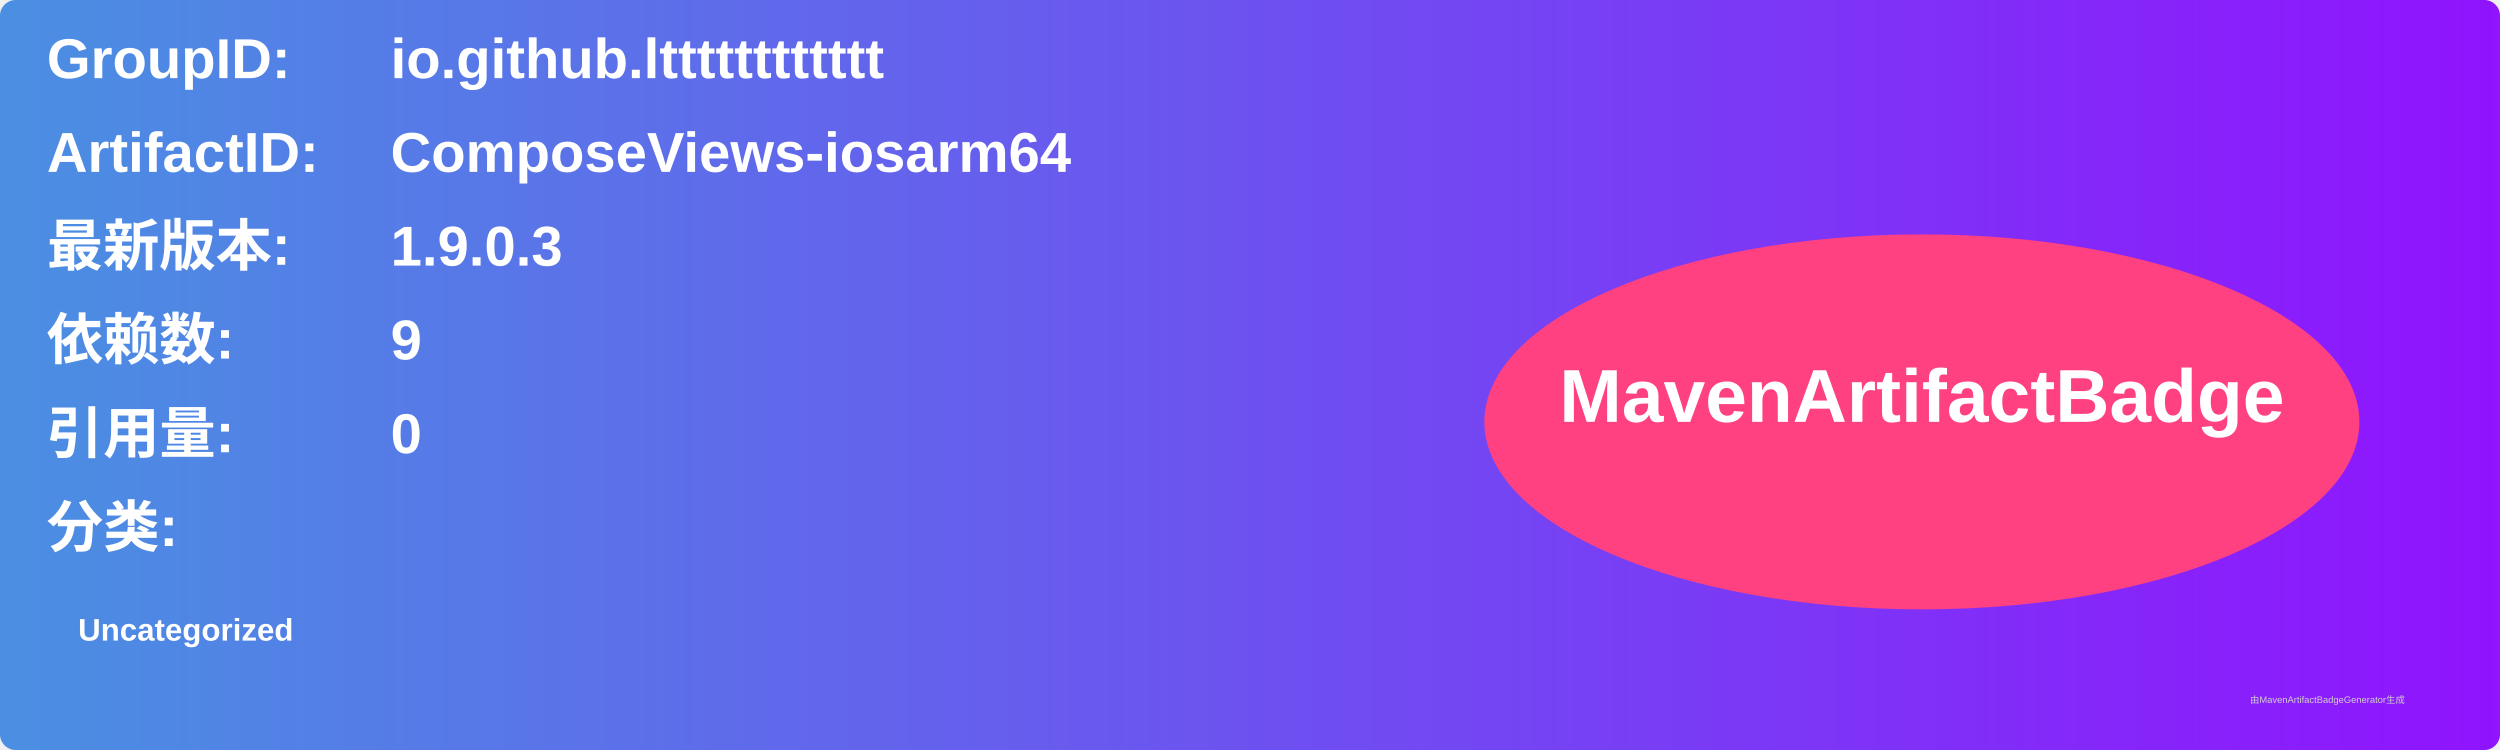
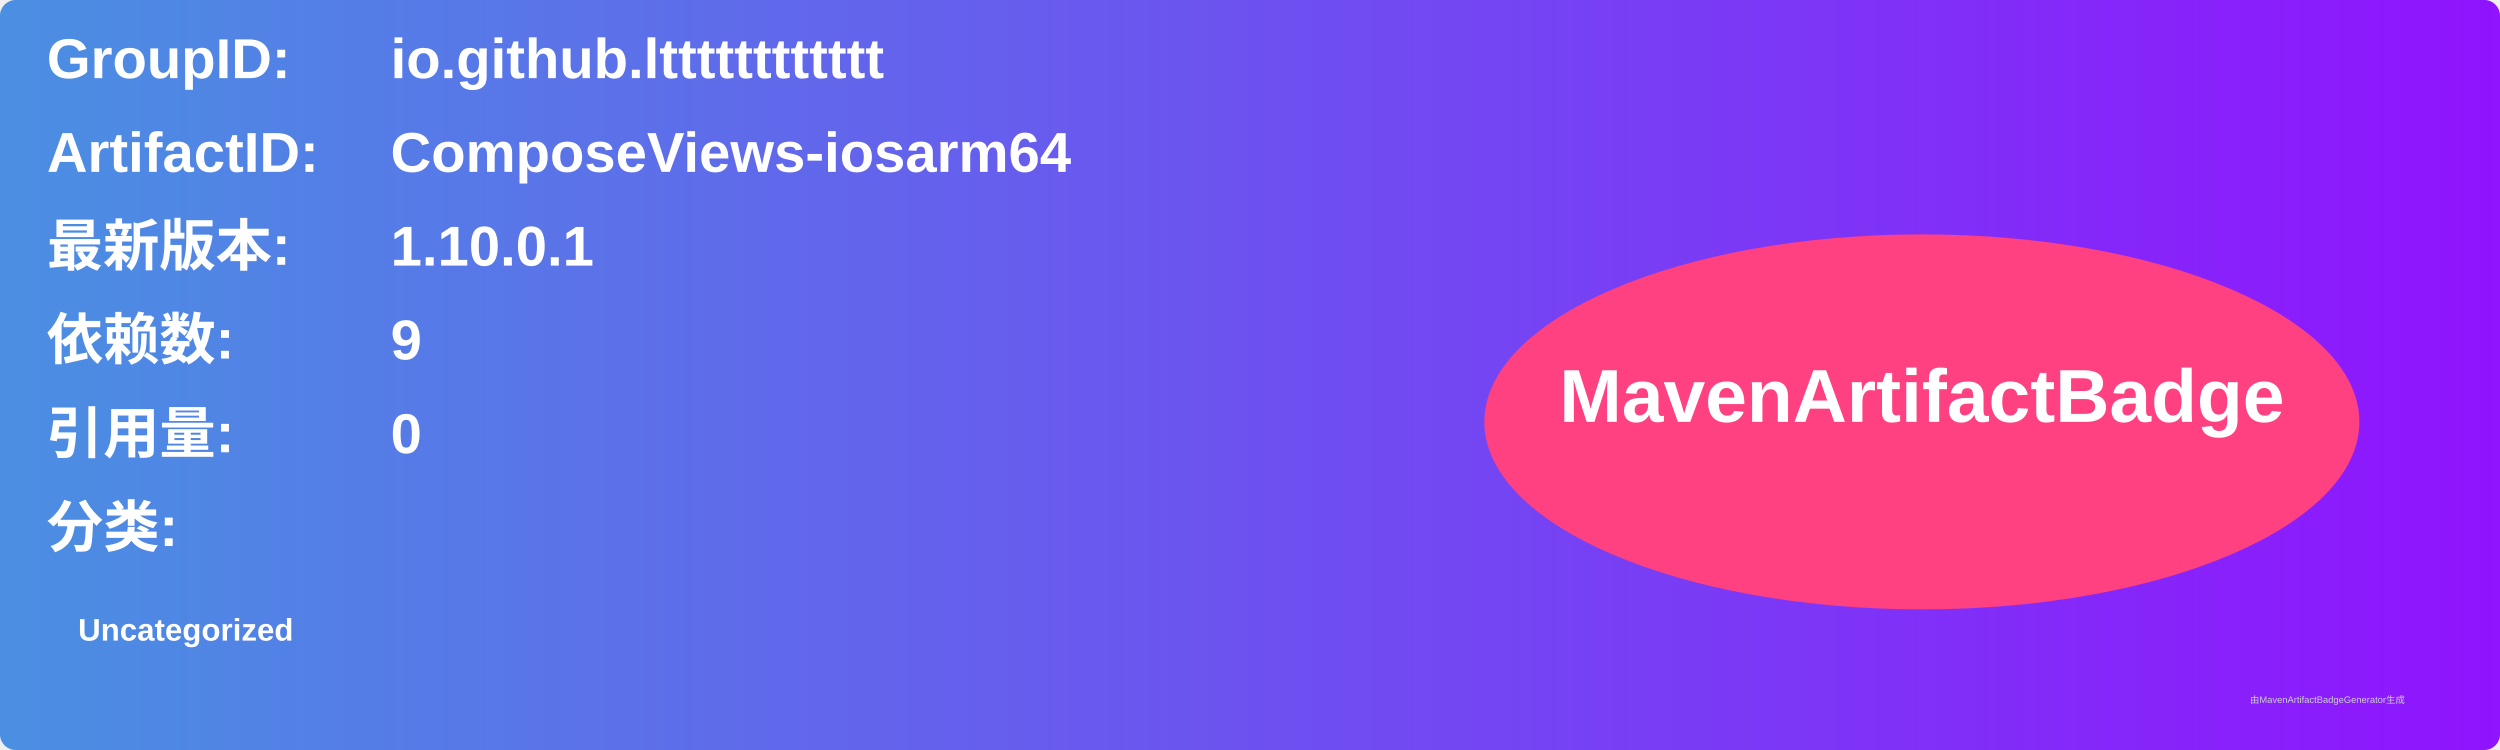
<svg xmlns="http://www.w3.org/2000/svg" width="800" height="240" viewBox="0 0 800 240">
  <linearGradient id="grad" x1="0%" y1="0%" x2="100%" y2="0%">
    <stop offset="0%" stop-color="#4a90e2" />
    <stop offset="100%" stop-color="#9013fe" />
  </linearGradient>
  <rect width="100%" height="100%" rx="5" ry="5" fill="url(#grad)" />
  <g transform="translate(15, 15)">
    <text x="0" y="10" font-family="Arial" font-size="18" fill="white" font-weight="bold" width="260">GroupID:</text>
    <text x="110" y="10" font-family="Arial" font-size="18" fill="white" font-weight="bold" width="460">io.github.ltttttttttttt</text>
    <text x="0" y="40" font-family="Arial" font-size="18" fill="white" font-weight="bold" width="260">ArtifactID:</text>
    <text x="110" y="40" font-family="Arial" font-size="18" fill="white" font-weight="bold" width="460">ComposeViews-iosarm64</text>
    <text x="0" y="70" font-family="Arial" font-size="18" fill="white" font-weight="bold">最新版本:</text>
    <text x="110" y="70" font-family="Arial" font-size="18" fill="white" font-weight="bold">
-       <tspan font-weight="bold">1.9.0.3</tspan>
+       <tspan font-weight="bold">1.10.0.1</tspan>
    </text>
    <text x="0" y="100" font-family="Arial" font-size="18" fill="white" font-weight="bold">依赖数: </text>
    <text x="110" y="100" font-family="Arial" font-size="18" fill="white">
      <tspan font-weight="bold">9</tspan>
    </text>
    <text x="0" y="130" font-family="Arial" font-size="18" fill="white" font-weight="bold">引用量: </text>
    <text x="110" y="130" font-family="Arial" font-size="18" fill="white">
      <tspan font-weight="bold">0</tspan>
    </text>
    <text x="0" y="160" font-family="Arial" font-size="18" fill="white" font-weight="bold">分类:</text>
    <text x="10" y="190" font-family="Arial" font-size="10" fill="white">
      <tspan font-weight="bold">Uncategorized</tspan>
    </text>
    <ellipse cx="600" cy="120" rx="140" ry="60" fill="#ff4081" />
    <text x="600" y="120" text-anchor="middle" font-family="Arial" font-size="24" fill="white" font-weight="bold">MavenArtifactBadge</text>
  </g>
  <text x="720" y="225" font-family="Arial" font-size="3" fill="#d0d0d0">由MavenArtifactBadgeGenerator生成</text>
</svg>
